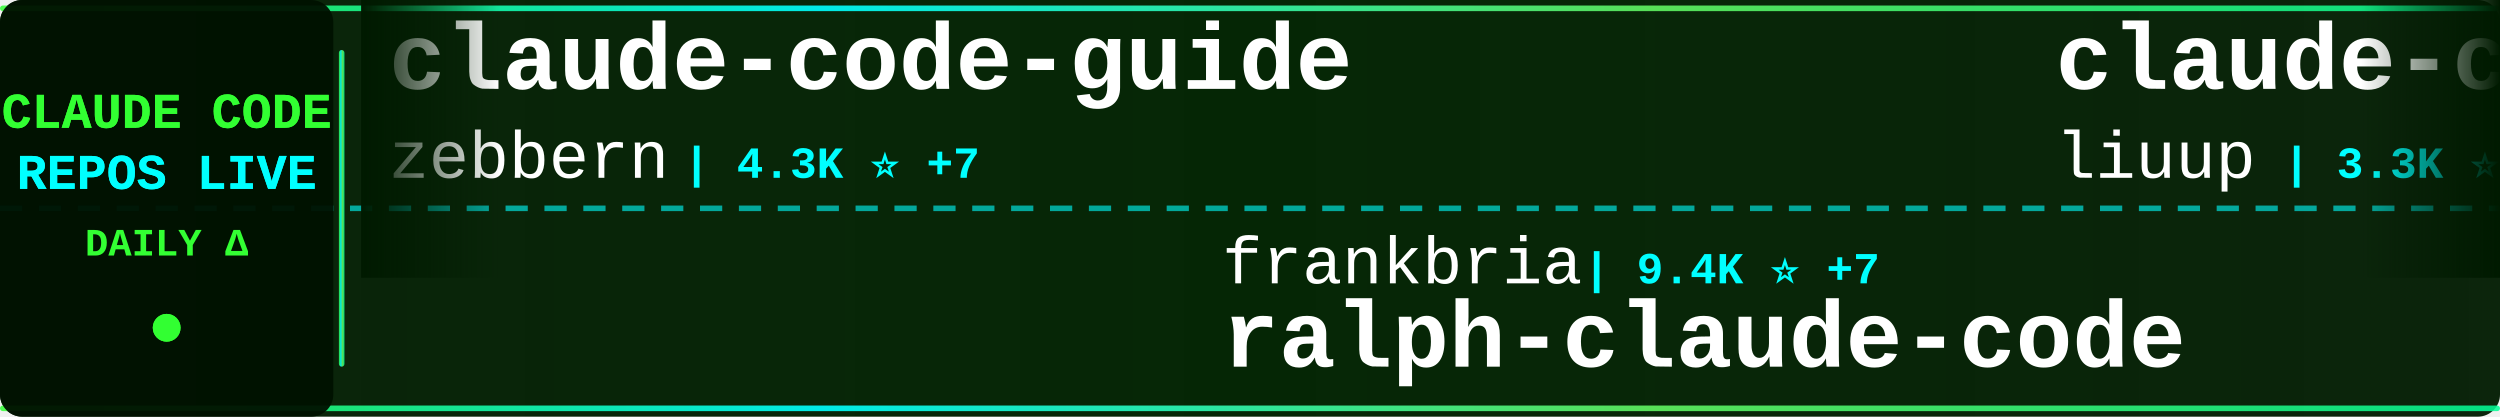
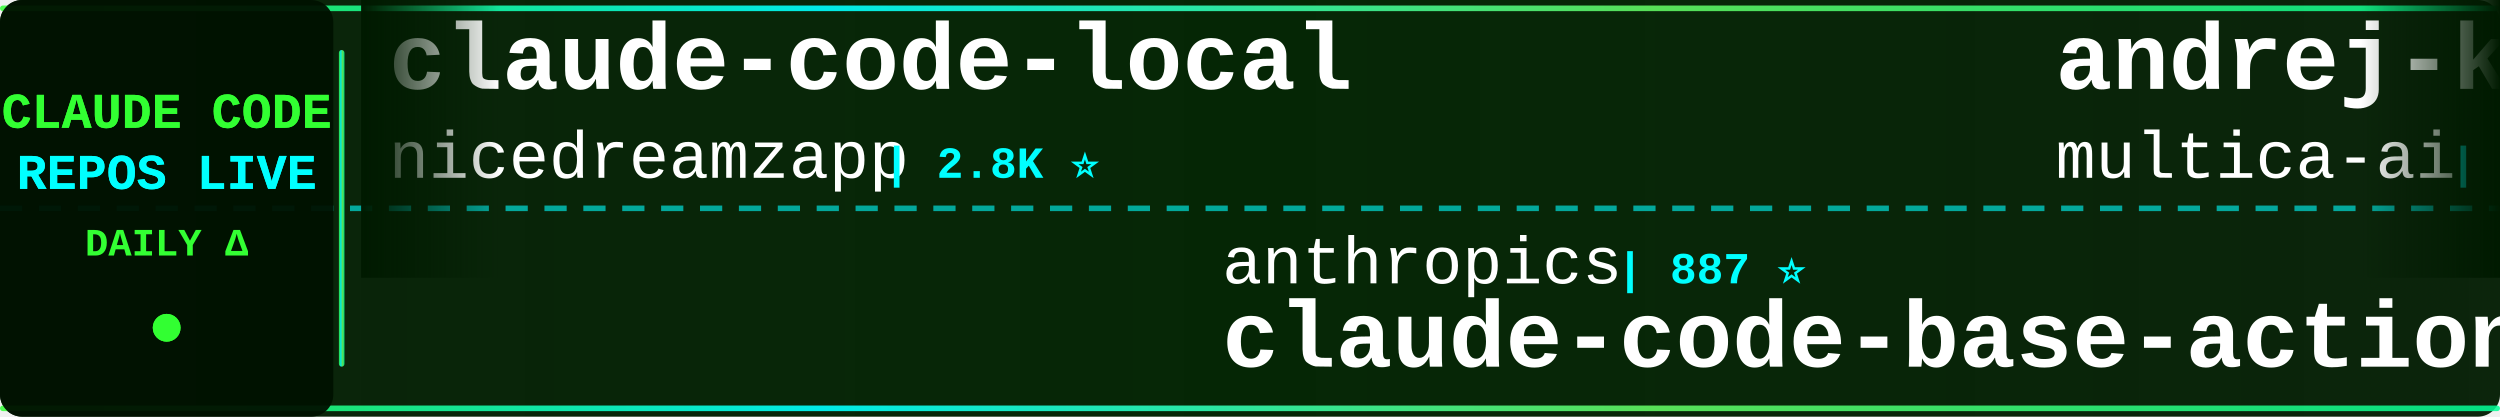
<svg xmlns="http://www.w3.org/2000/svg" width="900" height="150">
  <defs>
    <linearGradient id="tickerBg" x1="0%" y1="0%" x2="100%" y2="0%">
      <stop offset="0%" style="stop-color:#001a00;stop-opacity:0.95" />
      <stop offset="50%" style="stop-color:#002200;stop-opacity:0.98" />
      <stop offset="100%" style="stop-color:#001a00;stop-opacity:0.95" />
    </linearGradient>
    <linearGradient id="borderGrad" x1="0%" y1="0%" x2="100%" y2="0%">
      <stop offset="0%" style="stop-color:#33ff33;stop-opacity:0.85">
        <animate attributeName="stop-opacity" values="0.85;1;0.85" dur="2s" repeatCount="indefinite" />
      </stop>
      <stop offset="33%" style="stop-color:#00ffff;stop-opacity:0.9">
        <animate attributeName="stop-opacity" values="0.9;1;0.9" dur="2.2s" repeatCount="indefinite" />
      </stop>
      <stop offset="66%" style="stop-color:#66ff66;stop-opacity:0.85">
        <animate attributeName="stop-opacity" values="0.85;1;0.85" dur="1.8s" repeatCount="indefinite" />
      </stop>
      <stop offset="100%" style="stop-color:#00ff99;stop-opacity:0.85">
        <animate attributeName="stop-opacity" values="0.85;1;0.85" dur="2s" repeatCount="indefinite" />
      </stop>
    </linearGradient>
    <filter id="textGlow">
      <feGaussianBlur stdDeviation="0.1" result="coloredBlur" />
      <feMerge>
        <feMergeNode in="coloredBlur" />
        <feMergeNode in="SourceGraphic" />
      </feMerge>
    </filter>
    <filter id="metricGlow">
      <feGaussianBlur stdDeviation="0.2" result="coloredBlur" />
      <feMerge>
        <feMergeNode in="coloredBlur" />
        <feMergeNode in="SourceGraphic" />
      </feMerge>
    </filter>
    <linearGradient id="leftFade" x1="0%" y1="0%" x2="100%" y2="0%">
      <stop offset="0%" style="stop-color:#001a00;stop-opacity:1" />
      <stop offset="100%" style="stop-color:#001a00;stop-opacity:0" />
    </linearGradient>
    <linearGradient id="rightFade" x1="0%" y1="0%" x2="100%" y2="0%">
      <stop offset="0%" style="stop-color:#001a00;stop-opacity:0" />
      <stop offset="100%" style="stop-color:#001a00;stop-opacity:1" />
    </linearGradient>
  </defs>
  <rect width="900" height="150" fill="url(#tickerBg)" rx="8" />
  <rect x="0" y="2" width="900" height="2" fill="url(#borderGrad)" rx="1" />
  <rect x="0" y="146" width="900" height="2" fill="url(#borderGrad)" rx="1" />
  <line x1="0" y1="75" x2="900" y2="75" stroke="#00ffff" stroke-width="2" stroke-dasharray="8 6" opacity="0.6" />
  <rect x="0" y="0" width="120" height="150" fill="#001100" opacity="0.95" rx="8" />
  <text x="60" y="46" font-family="'Courier New', monospace" font-size="18" font-weight="bold" fill="#33ff33" text-anchor="middle" filter="url(#textGlow)">
    CLAUDE CODE
  </text>
  <text x="60" y="68" font-family="'Courier New', monospace" font-size="18" font-weight="bold" fill="#00ffff" text-anchor="middle" filter="url(#textGlow)">
    REPOS LIVE
  </text>
  <text x="60" y="92" font-family="'Courier New', monospace" font-size="14" font-weight="bold" fill="#33ff33" text-anchor="middle">
    DAILY Δ
  </text>
  <circle cx="60" cy="118" r="5" fill="#33ff33" filter="url(#metricGlow)">
    <animate attributeName="r" values="4;6;4" dur="1.5s" repeatCount="indefinite" />
    <animate attributeName="opacity" values="0.6;1;0.6" dur="1.5s" repeatCount="indefinite" />
  </circle>
  <rect x="122" y="18" width="2" height="114" fill="url(#borderGrad)" rx="1" />
  <clipPath id="tickerClip">
    <rect x="130" y="0" width="770" height="150" />
  </clipPath>
  <g clip-path="url(#tickerClip)">
    <g id="tickerItems">
      <animateTransform attributeName="transform" attributeType="XML" type="translate" from="0 0" to="-3000 0" dur="54s" repeatCount="indefinite" />
      <g transform="translate(0, 0)">
-         <text x="140" y="32" font-family="'Courier New', monospace" font-size="34" font-weight="bold" fill="#ffffff">claude-code-guide</text>
-         <text x="140" y="64" font-family="'Courier New', monospace" font-size="24" font-weight="normal" fill="#ffffff" opacity="1.0">zebbern</text>
-         <text x="246" y="64" font-family="'Courier New', monospace" font-size="16" font-weight="bold" fill="#00ffff"> | 4.3K ⭐ +7</text>
+         <text x="140" y="32" font-family="'Courier New', monospace" font-size="34" font-weight="bold" fill="#ffffff">claude-code-local</text>
+         <text x="140" y="64" font-family="'Courier New', monospace" font-size="24" font-weight="normal" fill="#ffffff" opacity="1.0">nicedreamzapp</text>
+         <text x="318" y="64" font-family="'Courier New', monospace" font-size="16" font-weight="bold" fill="#00ffff"> | 2.8K ⭐</text>
      </g>
      <g transform="translate(300, 0)">
-         <text x="140" y="102" font-family="'Courier New', monospace" font-size="24" font-weight="normal" fill="#ffffff" opacity="1.0">frankbria</text>
-         <text x="270" y="102" font-family="'Courier New', monospace" font-size="16" font-weight="bold" fill="#00ffff"> | 9.4K ⭐ +7</text>
-         <text x="140" y="132" font-family="'Courier New', monospace" font-size="34" font-weight="bold" fill="#ffffff">ralph-claude-code</text>
+         <text x="140" y="102" font-family="'Courier New', monospace" font-size="24" font-weight="normal" fill="#ffffff" opacity="1.0">anthropics</text>
+         <text x="282" y="102" font-family="'Courier New', monospace" font-size="16" font-weight="bold" fill="#00ffff"> | 887 ⭐</text>
+         <text x="140" y="132" font-family="'Courier New', monospace" font-size="34" font-weight="bold" fill="#ffffff">claude-code-base-action</text>
      </g>
      <g transform="translate(600, 0)">
-         <text x="140" y="32" font-family="'Courier New', monospace" font-size="34" font-weight="bold" fill="#ffffff">claude-code-analysis</text>
-         <text x="140" y="64" font-family="'Courier New', monospace" font-size="24" font-weight="normal" fill="#ffffff" opacity="1.0">liuup</text>
-         <text x="222" y="64" font-family="'Courier New', monospace" font-size="16" font-weight="bold" fill="#00ffff"> | 3.3K ⭐ +12</text>
+         <text x="140" y="32" font-family="'Courier New', monospace" font-size="34" font-weight="bold" fill="#ffffff">andrej-karpathy-skills</text>
+         <text x="140" y="64" font-family="'Courier New', monospace" font-size="24" font-weight="normal" fill="#ffffff" opacity="1.0">multica-ai</text>
+         <text x="282" y="64" font-family="'Courier New', monospace" font-size="16" font-weight="bold" fill="#00ffff"> | 181.0K ⭐ +609</text>
      </g>
      <g transform="translate(900, 0)">
-         <text x="140" y="102" font-family="'Courier New', monospace" font-size="24" font-weight="normal" fill="#ffffff" opacity="1.0">RichardAtCT</text>
-         <text x="294" y="102" font-family="'Courier New', monospace" font-size="16" font-weight="bold" fill="#00ffff"> | 2.7K ⭐ +2</text>
-         <text x="140" y="132" font-family="'Courier New', monospace" font-size="34" font-weight="bold" fill="#ffffff">claude-code-telegram</text>
+         <text x="140" y="102" font-family="'Courier New', monospace" font-size="24" font-weight="normal" fill="#ffffff" opacity="1.0">wanshuiyin</text>
+         <text x="282" y="102" font-family="'Courier New', monospace" font-size="16" font-weight="bold" fill="#00ffff"> | 12.5K ⭐ +58</text>
+         <text x="140" y="132" font-family="'Courier New', monospace" font-size="34" font-weight="bold" fill="#ffffff">Auto-claude-code-researc...</text>
      </g>
      <g transform="translate(1200, 0)">
-         <text x="140" y="32" font-family="'Courier New', monospace" font-size="34" font-weight="bold" fill="#ffffff">Claude-Code-Source-Study</text>
-         <text x="140" y="64" font-family="'Courier New', monospace" font-size="24" font-weight="normal" fill="#ffffff" opacity="1.0">luyao618</text>
-         <text x="258" y="64" font-family="'Courier New', monospace" font-size="16" font-weight="bold" fill="#00ffff"> | 1.6K ⭐ +3</text>
+         <text x="140" y="32" font-family="'Courier New', monospace" font-size="34" font-weight="bold" fill="#ffffff">claude-code-telegram</text>
+         <text x="140" y="64" font-family="'Courier New', monospace" font-size="24" font-weight="normal" fill="#ffffff" opacity="1.0">RichardAtCT</text>
+         <text x="294" y="64" font-family="'Courier New', monospace" font-size="16" font-weight="bold" fill="#00ffff"> | 2.7K ⭐ +1</text>
      </g>
      <g transform="translate(1500, 0)">
-         <text x="140" y="102" font-family="'Courier New', monospace" font-size="24" font-weight="normal" fill="#ffffff" opacity="1.0">anthropics</text>
-         <text x="282" y="102" font-family="'Courier New', monospace" font-size="16" font-weight="bold" fill="#00ffff"> | 8.1K ⭐ +13</text>
-         <text x="140" y="132" font-family="'Courier New', monospace" font-size="34" font-weight="bold" fill="#ffffff">claude-code-action</text>
+         <text x="140" y="102" font-family="'Courier New', monospace" font-size="24" font-weight="normal" fill="#ffffff" opacity="1.0">davila7</text>
+         <text x="246" y="102" font-family="'Courier New', monospace" font-size="16" font-weight="bold" fill="#00ffff"> | 28.3K ⭐ +20</text>
+         <text x="140" y="132" font-family="'Courier New', monospace" font-size="34" font-weight="bold" fill="#ffffff">claude-code-templates</text>
      </g>
      <g transform="translate(1800, 0)">
-         <text x="140" y="32" font-family="'Courier New', monospace" font-size="34" font-weight="bold" fill="#ffffff">Claude-Code</text>
-         <text x="140" y="64" font-family="'Courier New', monospace" font-size="24" font-weight="normal" fill="#ffffff" opacity="1.0">KPR111</text>
-         <text x="234" y="64" font-family="'Courier New', monospace" font-size="16" font-weight="bold" fill="#00ffff"> | 18 ⭐</text>
+         <text x="140" y="32" font-family="'Courier New', monospace" font-size="34" font-weight="bold" fill="#ffffff">ClaudeCodeAgents</text>
+         <text x="140" y="64" font-family="'Courier New', monospace" font-size="24" font-weight="normal" fill="#ffffff" opacity="1.0">darcyegb</text>
+         <text x="258" y="64" font-family="'Courier New', monospace" font-size="16" font-weight="bold" fill="#00ffff"> | 732 ⭐</text>
      </g>
      <g transform="translate(2100, 0)">
-         <text x="140" y="102" font-family="'Courier New', monospace" font-size="24" font-weight="normal" fill="#ffffff" opacity="1.0">andrew-kramer-inno</text>
-         <text x="378" y="102" font-family="'Courier New', monospace" font-size="16" font-weight="bold" fill="#00ffff"> | 589 ⭐</text>
-         <text x="140" y="132" font-family="'Courier New', monospace" font-size="34" font-weight="bold" fill="#ffffff">claude-code-source-build</text>
+         <text x="140" y="102" font-family="'Courier New', monospace" font-size="24" font-weight="normal" fill="#ffffff" opacity="1.0">pengchengneo</text>
+         <text x="306" y="102" font-family="'Courier New', monospace" font-size="16" font-weight="bold" fill="#00ffff"> | 1.6K ⭐ +2</text>
+         <text x="140" y="132" font-family="'Courier New', monospace" font-size="34" font-weight="bold" fill="#ffffff">Claude-Code</text>
      </g>
      <g transform="translate(2400, 0)">
-         <text x="140" y="32" font-family="'Courier New', monospace" font-size="34" font-weight="bold" fill="#ffffff">awesome-claude-code-tool...</text>
-         <text x="140" y="64" font-family="'Courier New', monospace" font-size="24" font-weight="normal" fill="#ffffff" opacity="1.0">rohitg00</text>
-         <text x="258" y="64" font-family="'Courier New', monospace" font-size="16" font-weight="bold" fill="#00ffff"> | 2.2K ⭐ +13</text>
+         <text x="140" y="32" font-family="'Courier New', monospace" font-size="34" font-weight="bold" fill="#ffffff">claude-code-source-code-...</text>
+         <text x="140" y="64" font-family="'Courier New', monospace" font-size="24" font-weight="normal" fill="#ffffff" opacity="1.0">ghuntley</text>
+         <text x="258" y="64" font-family="'Courier New', monospace" font-size="16" font-weight="bold" fill="#00ffff"> | 986 ⭐</text>
      </g>
      <g transform="translate(2700, 0)">
-         <text x="140" y="102" font-family="'Courier New', monospace" font-size="24" font-weight="normal" fill="#ffffff" opacity="1.0">musistudio</text>
-         <text x="282" y="102" font-family="'Courier New', monospace" font-size="16" font-weight="bold" fill="#00ffff"> | 35.3K ⭐ +47</text>
-         <text x="140" y="132" font-family="'Courier New', monospace" font-size="34" font-weight="bold" fill="#ffffff">claude-code-router</text>
+         <text x="140" y="102" font-family="'Courier New', monospace" font-size="24" font-weight="normal" fill="#ffffff" opacity="1.0">Cranot</text>
+         <text x="234" y="102" font-family="'Courier New', monospace" font-size="16" font-weight="bold" fill="#00ffff"> | 2.8K ⭐ +4</text>
+         <text x="140" y="132" font-family="'Courier New', monospace" font-size="34" font-weight="bold" fill="#ffffff">claude-code-guide</text>
      </g>
      <g transform="translate(3000, 0)">
-         <text x="140" y="32" font-family="'Courier New', monospace" font-size="34" font-weight="bold" fill="#ffffff">claude-code-guide</text>
-         <text x="140" y="64" font-family="'Courier New', monospace" font-size="24" font-weight="normal" fill="#ffffff" opacity="1.0">zebbern</text>
-         <text x="246" y="64" font-family="'Courier New', monospace" font-size="16" font-weight="bold" fill="#00ffff"> | 4.3K ⭐ +7</text>
+         <text x="140" y="32" font-family="'Courier New', monospace" font-size="34" font-weight="bold" fill="#ffffff">claude-code-local</text>
+         <text x="140" y="64" font-family="'Courier New', monospace" font-size="24" font-weight="normal" fill="#ffffff" opacity="1.0">nicedreamzapp</text>
+         <text x="318" y="64" font-family="'Courier New', monospace" font-size="16" font-weight="bold" fill="#00ffff"> | 2.8K ⭐</text>
      </g>
      <g transform="translate(3300, 0)">
-         <text x="140" y="102" font-family="'Courier New', monospace" font-size="24" font-weight="normal" fill="#ffffff" opacity="1.0">frankbria</text>
-         <text x="270" y="102" font-family="'Courier New', monospace" font-size="16" font-weight="bold" fill="#00ffff"> | 9.4K ⭐ +7</text>
-         <text x="140" y="132" font-family="'Courier New', monospace" font-size="34" font-weight="bold" fill="#ffffff">ralph-claude-code</text>
+         <text x="140" y="102" font-family="'Courier New', monospace" font-size="24" font-weight="normal" fill="#ffffff" opacity="1.0">anthropics</text>
+         <text x="282" y="102" font-family="'Courier New', monospace" font-size="16" font-weight="bold" fill="#00ffff"> | 887 ⭐</text>
+         <text x="140" y="132" font-family="'Courier New', monospace" font-size="34" font-weight="bold" fill="#ffffff">claude-code-base-action</text>
      </g>
      <g transform="translate(3600, 0)">
-         <text x="140" y="32" font-family="'Courier New', monospace" font-size="34" font-weight="bold" fill="#ffffff">claude-code-analysis</text>
-         <text x="140" y="64" font-family="'Courier New', monospace" font-size="24" font-weight="normal" fill="#ffffff" opacity="1.0">liuup</text>
-         <text x="222" y="64" font-family="'Courier New', monospace" font-size="16" font-weight="bold" fill="#00ffff"> | 3.3K ⭐ +12</text>
+         <text x="140" y="32" font-family="'Courier New', monospace" font-size="34" font-weight="bold" fill="#ffffff">andrej-karpathy-skills</text>
+         <text x="140" y="64" font-family="'Courier New', monospace" font-size="24" font-weight="normal" fill="#ffffff" opacity="1.0">multica-ai</text>
+         <text x="282" y="64" font-family="'Courier New', monospace" font-size="16" font-weight="bold" fill="#00ffff"> | 181.0K ⭐ +609</text>
      </g>
      <g transform="translate(3900, 0)">
-         <text x="140" y="102" font-family="'Courier New', monospace" font-size="24" font-weight="normal" fill="#ffffff" opacity="1.0">RichardAtCT</text>
-         <text x="294" y="102" font-family="'Courier New', monospace" font-size="16" font-weight="bold" fill="#00ffff"> | 2.7K ⭐ +2</text>
-         <text x="140" y="132" font-family="'Courier New', monospace" font-size="34" font-weight="bold" fill="#ffffff">claude-code-telegram</text>
+         <text x="140" y="102" font-family="'Courier New', monospace" font-size="24" font-weight="normal" fill="#ffffff" opacity="1.0">wanshuiyin</text>
+         <text x="282" y="102" font-family="'Courier New', monospace" font-size="16" font-weight="bold" fill="#00ffff"> | 12.5K ⭐ +58</text>
+         <text x="140" y="132" font-family="'Courier New', monospace" font-size="34" font-weight="bold" fill="#ffffff">Auto-claude-code-researc...</text>
      </g>
    </g>
  </g>
  <rect x="130" y="0" width="50" height="100" fill="url(#leftFade)" />
  <rect x="850" y="0" width="50" height="100" fill="url(#rightFade)" />
</svg>
